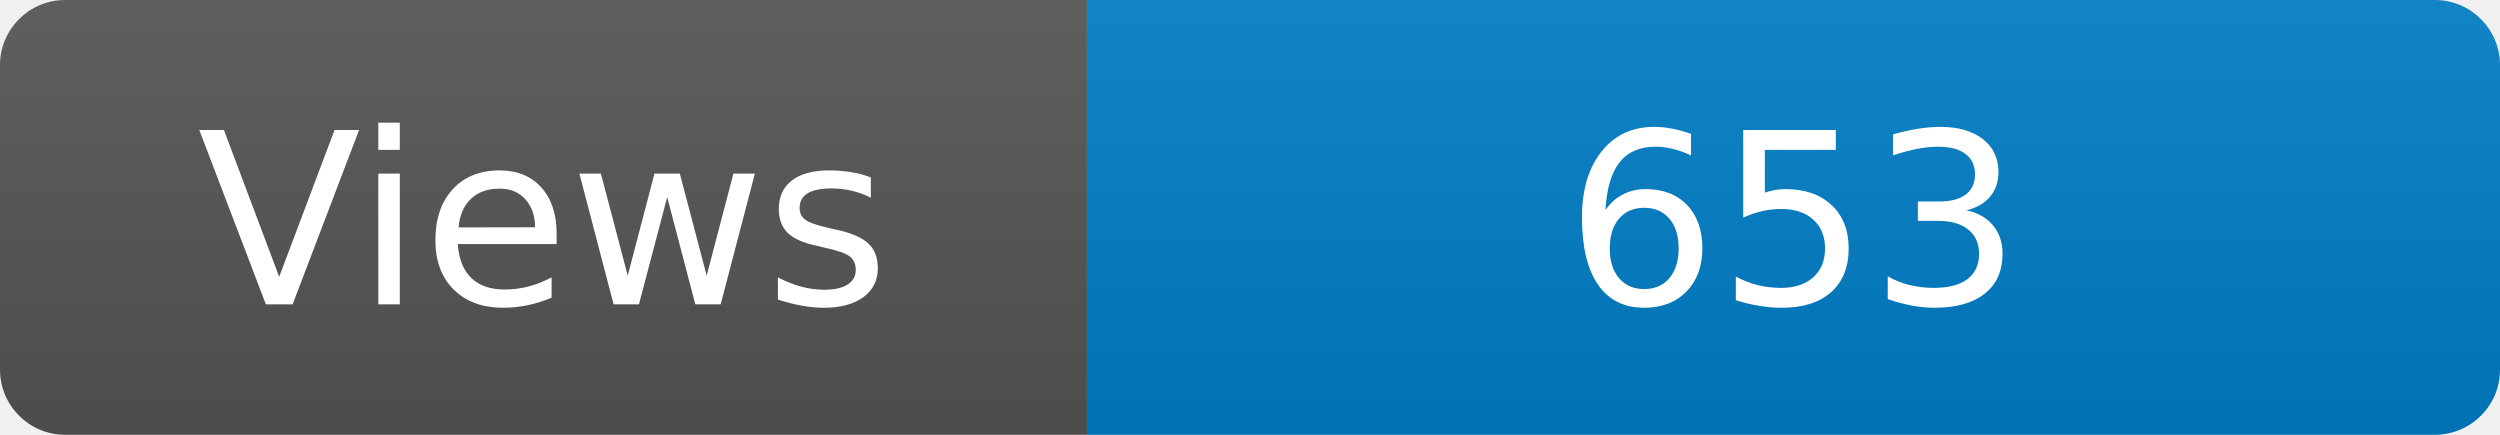
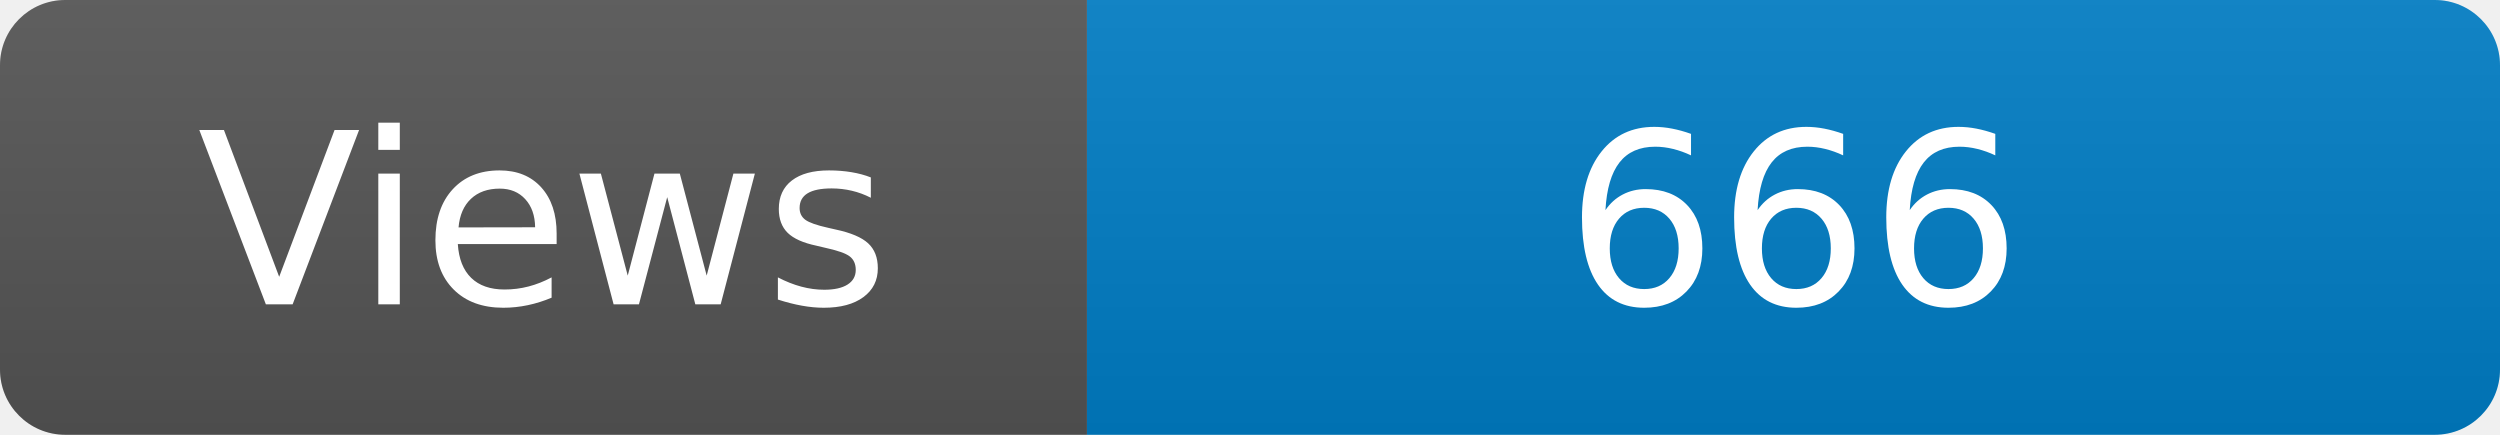
<svg xmlns="http://www.w3.org/2000/svg" width="115" height="20" role="img" aria-label="Maintained?: yes">
  <linearGradient id="s" x2="0" y2="100%">
    <stop offset="0" stop-color="#bbb" stop-opacity=".1" />
    <stop offset="1" stop-opacity=".1" />
  </linearGradient>
  <clipPath id="r">
    <rect width="115" height="20" rx="3" fill="#fff" />
  </clipPath>
  <g clip-path="url(#r)">
    <rect width="50" height="20" fill="#555" />
    <rect x="50" width="160" height="20" fill="#007ec6" />
    <rect width="115" height="20" fill="url(#s)" />
  </g>
  <g fill="#fff" text-anchor="middle" font-family="Verdana,Geneva,DejaVu Sans,sans-serif" font-size="110">
    <text x="250" y="140" transform="scale(.1)" fill="#fff">Views</text>
-     <text x="825" y="140" transform="scale(.1)" fill="#fff">653</text>
+     <text x="825" y="140" transform="scale(.1)" fill="#fff">666</text>
  </g>
</svg>
